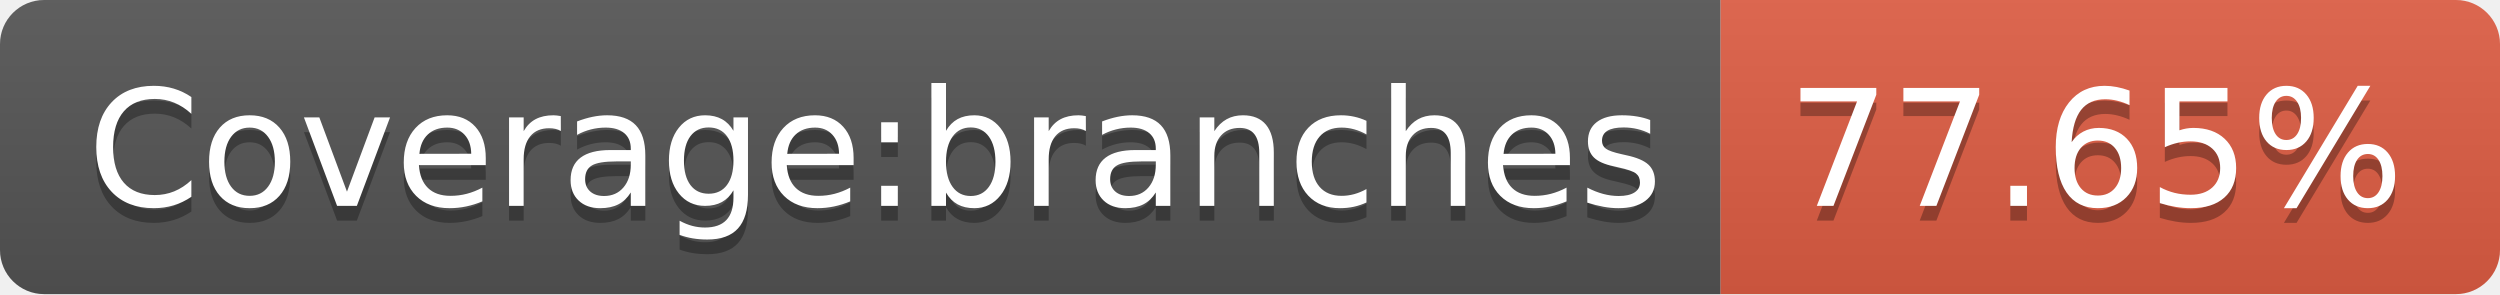
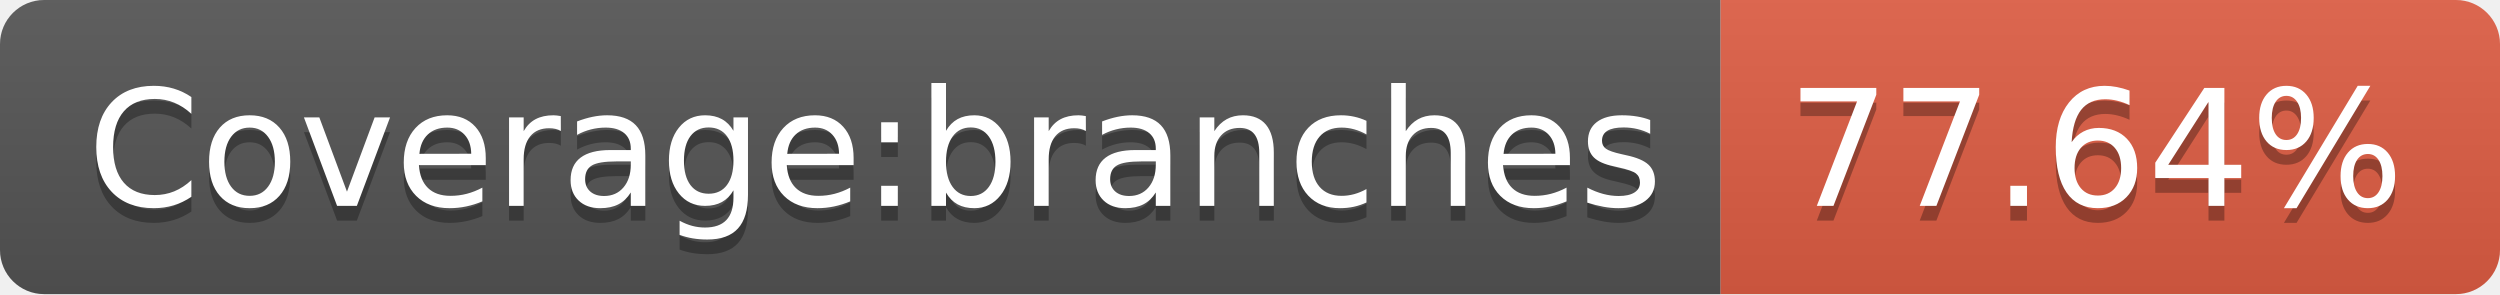
- <svg xmlns="http://www.w3.org/2000/svg" width="170" height="20" role="img" aria-label="Coverage:branches: 77.65%">
+ <svg xmlns="http://www.w3.org/2000/svg" width="170" height="20" role="img" aria-label="Coverage:branches: 77.64%">
  <linearGradient id="s" x2="0" y2="100%">
    <stop offset="0" stop-color="#bbb" stop-opacity=".1" />
    <stop offset="1" stop-opacity=".1" />
  </linearGradient>
  <clipPath id="r">
    <rect width="170" height="20" rx="3" fill="#fff" />
  </clipPath>
  <g clip-path="url(#r)">
    <rect width="117" height="20" fill="#555" />
    <rect x="117" width="53" height="20" fill="#e05d44" />
    <rect width="170" height="20" fill="url(#s)" />
  </g>
  <g fill="#fff" text-anchor="middle" font-family="Verdana,Geneva,DejaVu Sans,sans-serif" text-rendering="geometricPrecision" font-size="110">
    <text aria-hidden="true" x="595" y="150" fill="#010101" fill-opacity=".3" transform="scale(.1)" textLength="1070">Coverage:branches</text>
    <text x="595" y="140" transform="scale(.1)" fill="#fff" textLength="1070">Coverage:branches</text>
-     <text aria-hidden="true" x="1425" y="150" fill="#010101" fill-opacity=".3" transform="scale(.1)" textLength="430">77.65%</text>
-     <text x="1425" y="140" transform="scale(.1)" fill="#fff" textLength="430">77.65%</text>
+     <text aria-hidden="true" x="1425" y="150" fill="#010101" fill-opacity=".3" transform="scale(.1)" textLength="430">77.64%</text>
+     <text x="1425" y="140" transform="scale(.1)" fill="#fff" textLength="430">77.64%</text>
  </g>
</svg>
